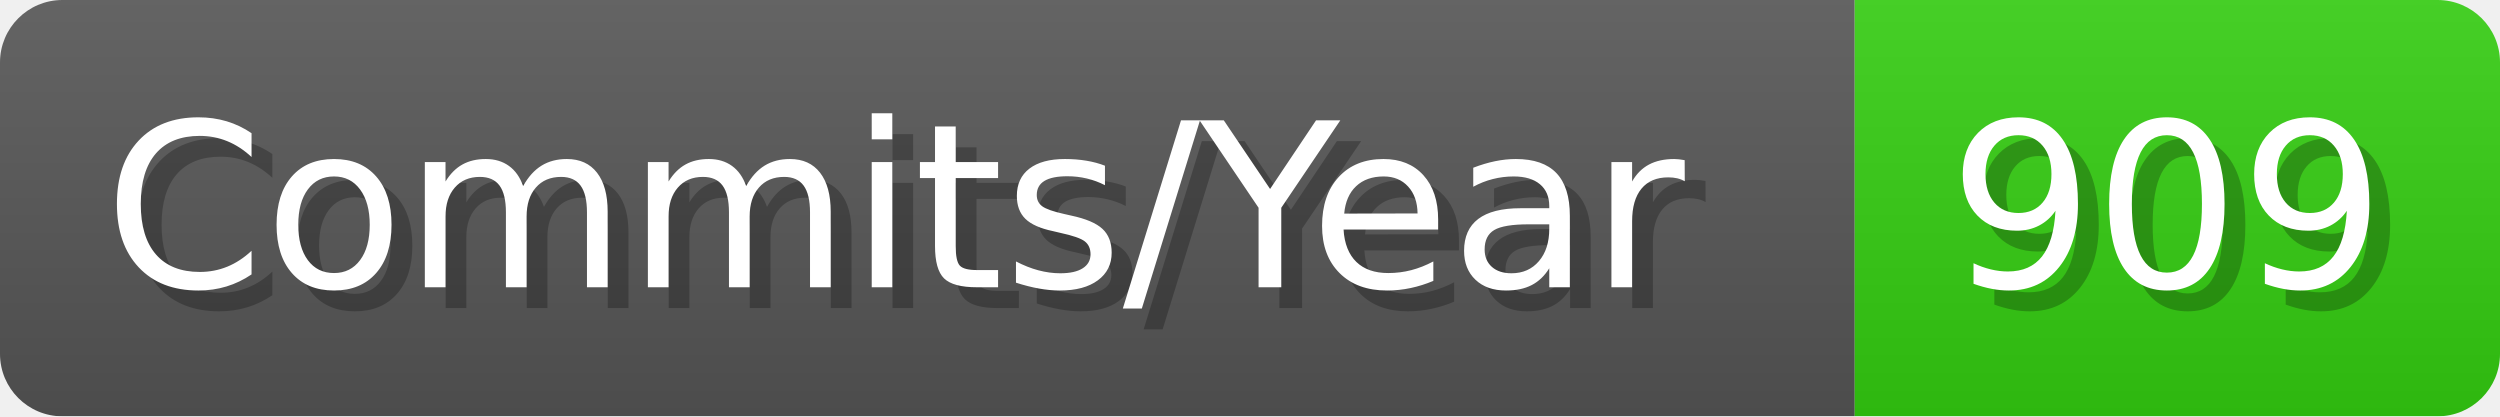
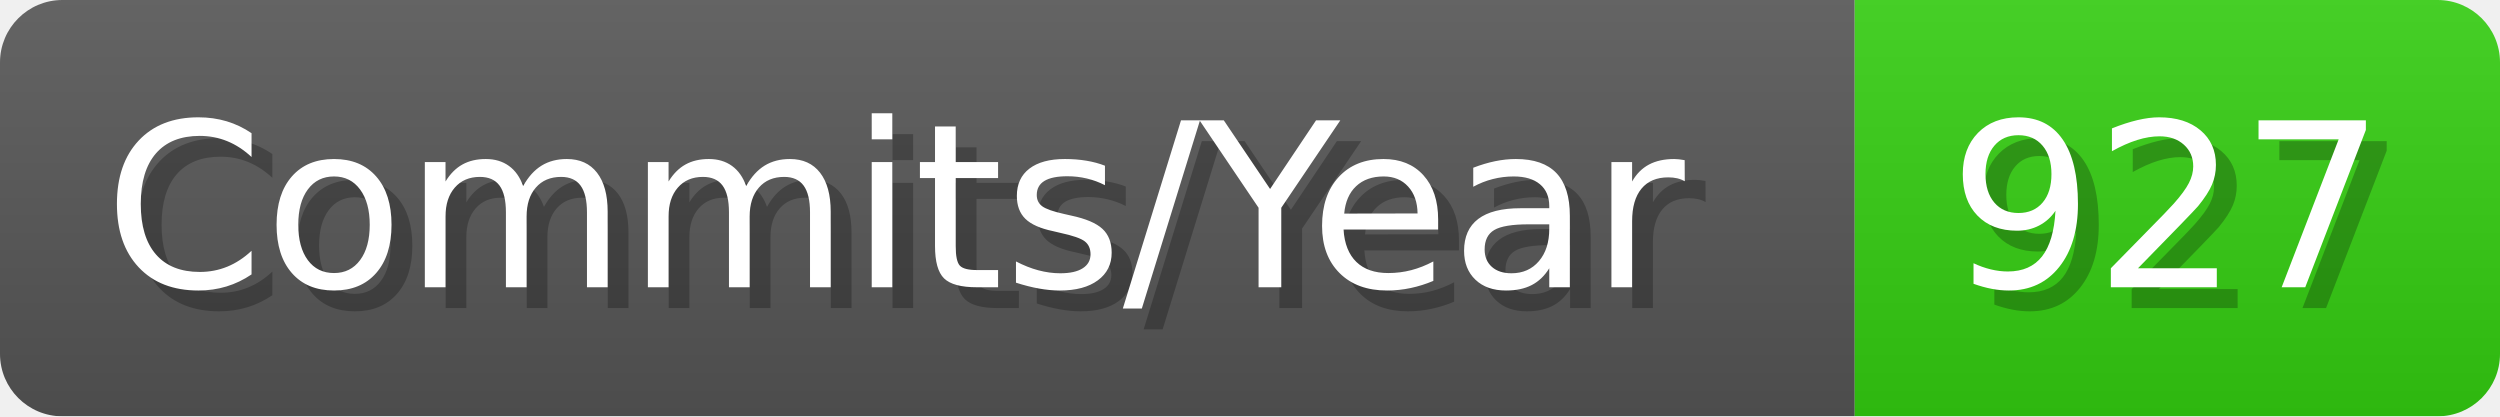
- <svg xmlns="http://www.w3.org/2000/svg" width="120.1" height="20" viewBox="0 0 1201 200" role="img" aria-label="Commits/Year: 909">
+ <svg xmlns="http://www.w3.org/2000/svg" width="120.1" height="20" viewBox="0 0 1201 200" role="img" aria-label="Commits/Year: 927">
  <linearGradient id="aUPdi" x2="0" y2="100%">
    <stop offset="0" stop-opacity=".1" stop-color="#EEE" />
    <stop offset="1" stop-opacity=".1" />
  </linearGradient>
  <mask id="WfAiQ">
    <rect width="1201" height="200" rx="30" fill="#FFF" />
  </mask>
  <g mask="url(#WfAiQ)">
    <rect width="891" height="200" fill="#555" />
    <rect width="310" height="200" fill="#3C1" x="891" />
    <rect width="1201" height="200" fill="url(#aUPdi)" />
  </g>
  <g aria-hidden="true" fill="#fff" text-anchor="start" font-family="Verdana,DejaVu Sans,sans-serif" font-size="110">
    <text x="60" y="148" textLength="791" fill="#000" opacity="0.25">Commits/Year</text>
    <text x="50" y="138" textLength="791">Commits/Year</text>
-     <text x="946" y="148" textLength="210" fill="#000" opacity="0.25">909</text>
-     <text x="936" y="138" textLength="210">909</text>
+     <text x="946" y="148" textLength="210" fill="#000" opacity="0.25">927</text>
+     <text x="936" y="138" textLength="210">927</text>
  </g>
</svg>
